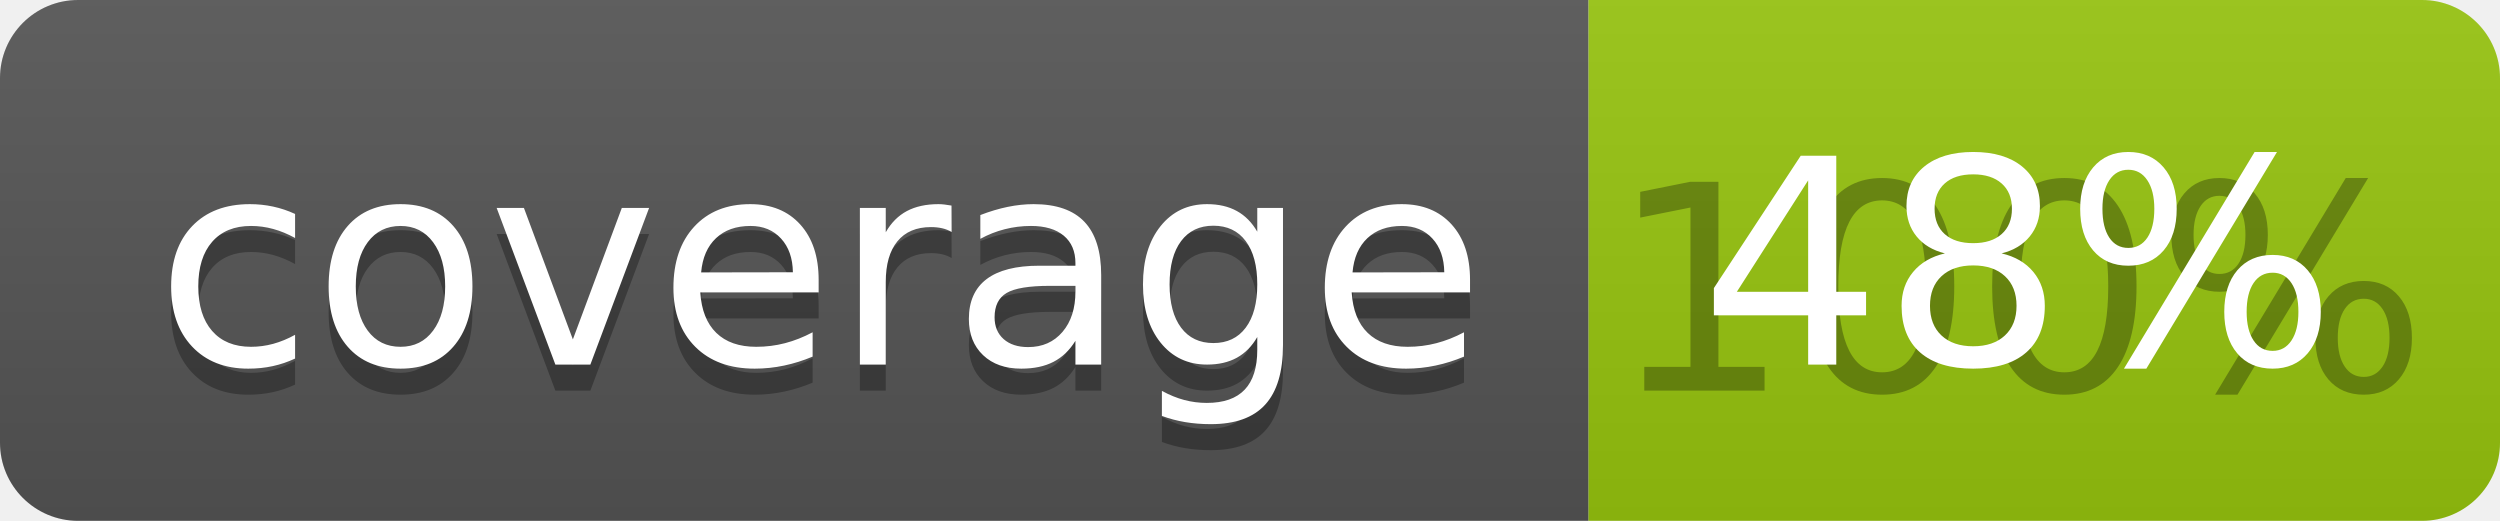
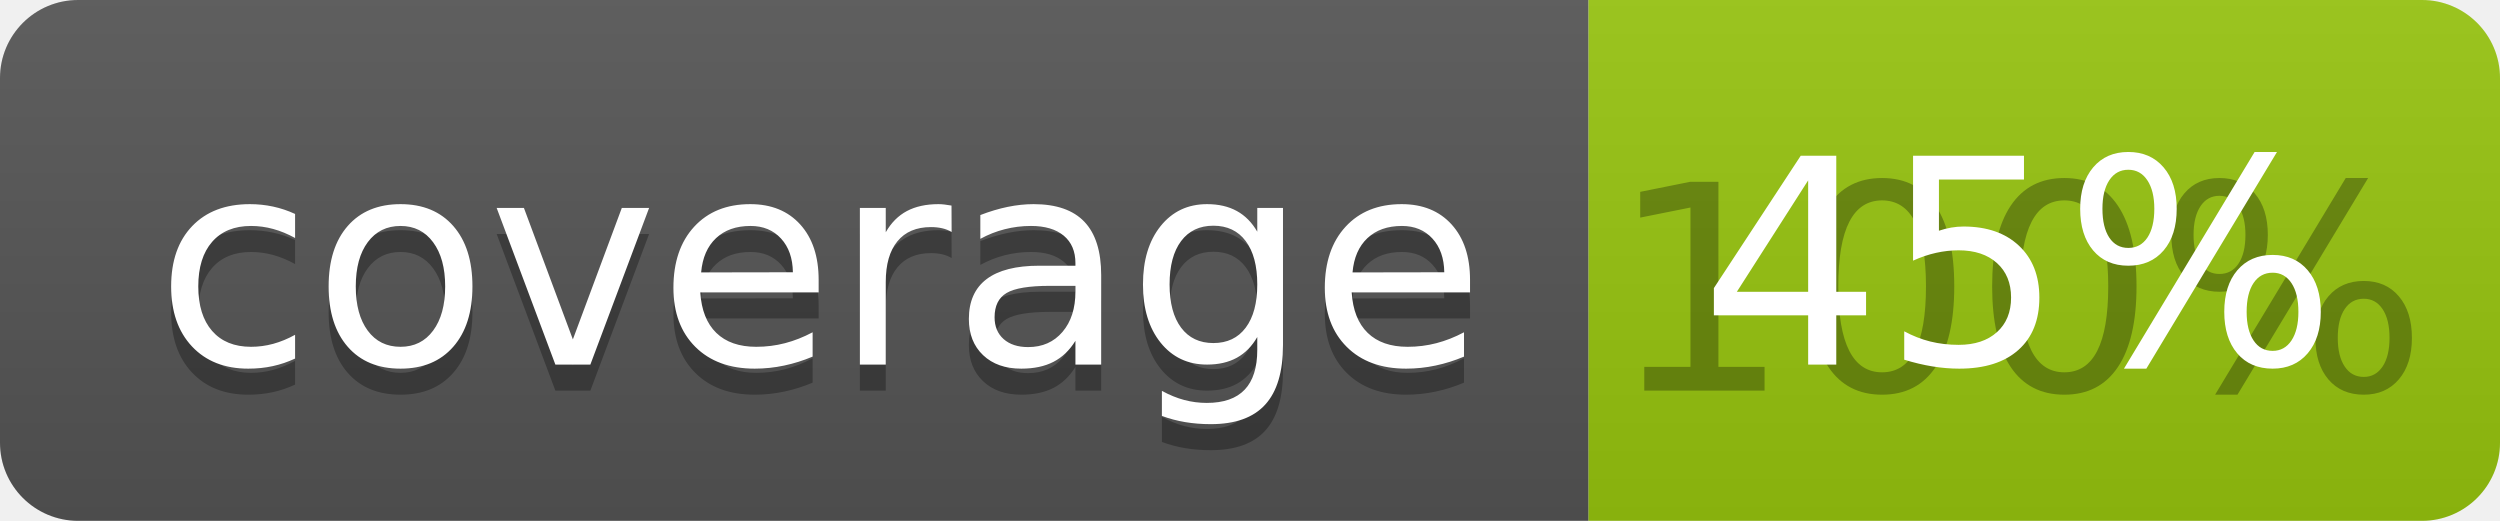
<svg xmlns="http://www.w3.org/2000/svg" width="96" height="20">
  <linearGradient id="b" x2="0" y2="100%">
    <stop offset="0" stop-color="#bbb" stop-opacity=".1" />
    <stop offset="1" stop-opacity=".1" />
  </linearGradient>
  <clipPath id="a">
    <rect width="96" height="20" rx="3" fill="#fff" />
  </clipPath>
  <g clip-path="url(#a)">
    <path fill="#555" d="M0 0h61v20H0z" />
    <path fill="#97C50F" d="M61 0h35v20H61z" />
    <path fill="url(#b)" d="M0 0h96v20H0z" />
  </g>
  <g fill="#fff" text-anchor="middle" font-family="DejaVu Sans,Verdana,Geneva,sans-serif" font-size="110">
    <text x="315" y="150" fill="#010101" fill-opacity=".3" transform="scale(.1)" textLength="510">coverage</text>
    <text x="315" y="140" transform="scale(.1)" textLength="510">coverage</text>
    <text x="775" y="150" fill="#010101" fill-opacity=".3" transform="scale(.1)" textLength="250">100%</text>
-     <text x="775" y="140" transform="scale(.1)" textLength="250">48%</text>
+     <text x="775" y="140" transform="scale(.1)" textLength="250">45%</text>
  </g>
</svg>
